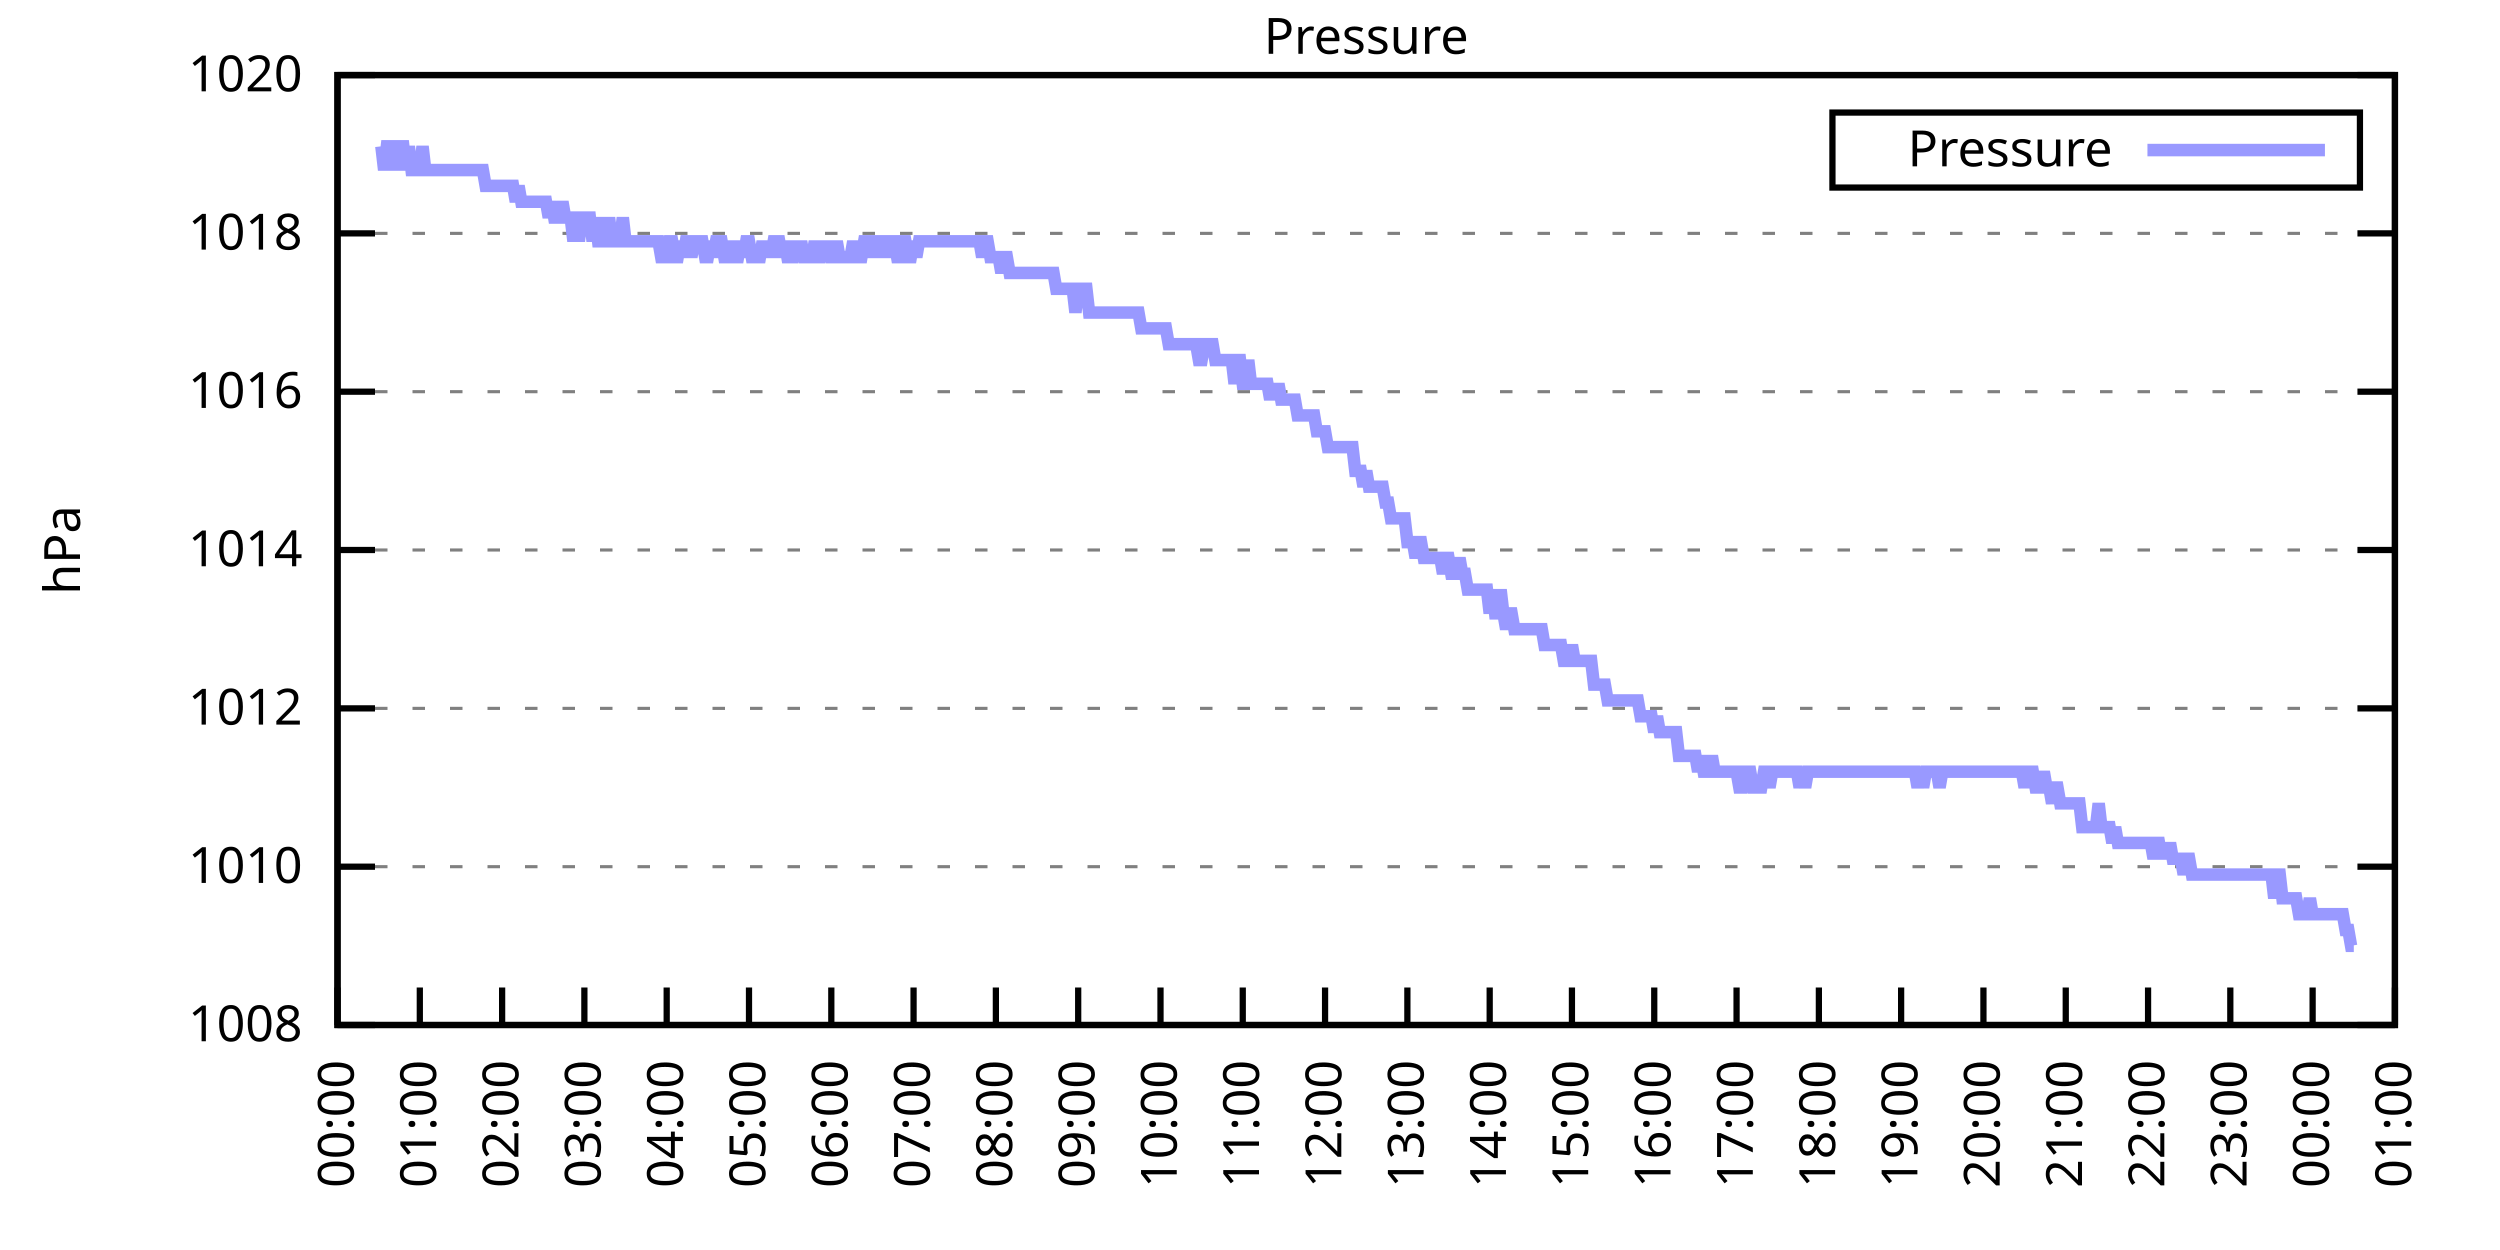
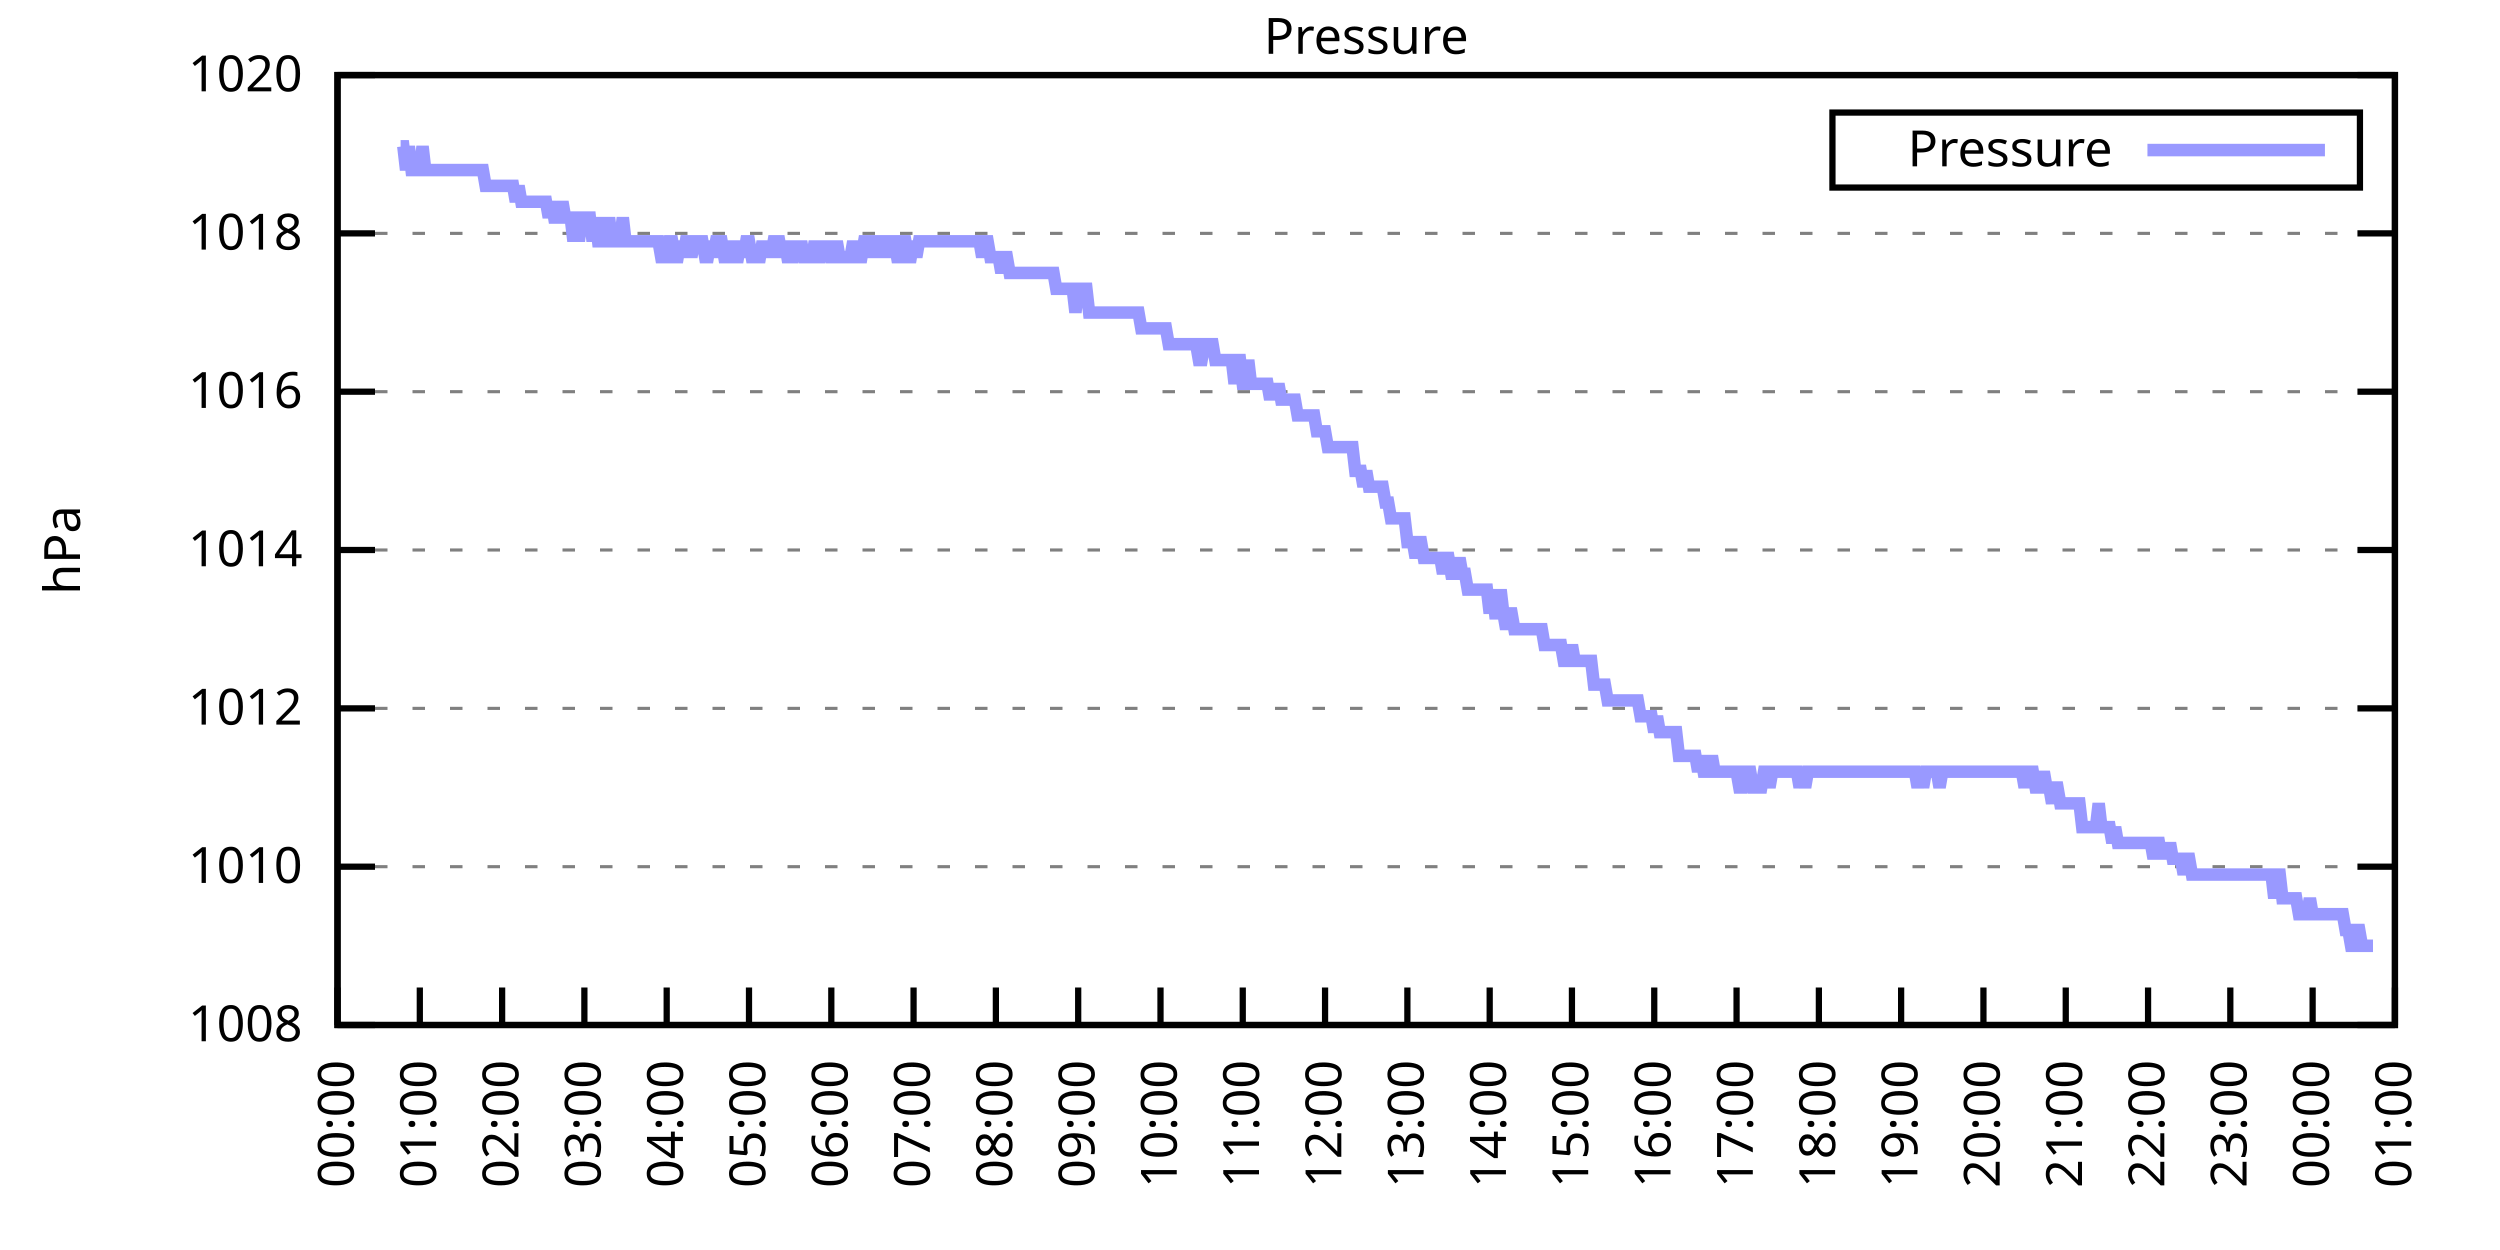
<svg xmlns="http://www.w3.org/2000/svg" xmlns:xlink="http://www.w3.org/1999/xlink" width="400" height="200" viewBox="0 0 400 200">
  <g id="gnuplot_canvas">
    <rect x="0" y="0" width="400" height="200" fill="none" />
    <defs>
      <circle id="gpDot" r="0.5" stroke-width="0.5" stroke="currentColor" />
      <path id="gpPt0" stroke-width="0.333" stroke="currentColor" d="M-1,0 h2 M0,-1 v2" />
      <path id="gpPt1" stroke-width="0.333" stroke="currentColor" d="M-1,-1 L1,1 M1,-1 L-1,1" />
      <path id="gpPt2" stroke-width="0.333" stroke="currentColor" d="M-1,0 L1,0 M0,-1 L0,1 M-1,-1 L1,1 M-1,1 L1,-1" />
      <rect id="gpPt3" stroke-width="0.333" stroke="currentColor" x="-1" y="-1" width="2" height="2" />
      <rect id="gpPt4" stroke-width="0.333" stroke="currentColor" fill="currentColor" x="-1" y="-1" width="2" height="2" />
      <circle id="gpPt5" stroke-width="0.333" stroke="currentColor" cx="0" cy="0" r="1" />
      <use xlink:href="#gpPt5" id="gpPt6" fill="currentColor" stroke="none" />
      <path id="gpPt7" stroke-width="0.333" stroke="currentColor" d="M0,-1.33 L-1.33,0.67 L1.33,0.67 z" />
      <use xlink:href="#gpPt7" id="gpPt8" fill="currentColor" stroke="none" />
      <use xlink:href="#gpPt7" id="gpPt9" stroke="currentColor" transform="rotate(180)" />
      <use xlink:href="#gpPt9" id="gpPt10" fill="currentColor" stroke="none" />
      <use xlink:href="#gpPt3" id="gpPt11" stroke="currentColor" transform="rotate(45)" />
      <use xlink:href="#gpPt11" id="gpPt12" fill="currentColor" stroke="none" />
      <path id="gpPt13" stroke-width="0.333" stroke="currentColor" d="M0,1.330 L1.265,0.411 L0.782,-1.067 L-0.782,-1.076 L-1.265,0.411 z" />
      <use xlink:href="#gpPt13" id="gpPt14" fill="currentColor" stroke="none" />
      <filter id="textbox" filterUnits="objectBoundingBox" x="0" y="0" height="1" width="1">
        <feFlood flood-color="white" flood-opacity="1" result="bgnd" />
        <feComposite in="SourceGraphic" in2="bgnd" operator="atop" />
      </filter>
      <filter id="greybox" filterUnits="objectBoundingBox" x="0" y="0" height="1" width="1">
        <feFlood flood-color="lightgrey" flood-opacity="1" result="grey" />
        <feComposite in="SourceGraphic" in2="grey" operator="atop" />
      </filter>
    </defs>
    <g fill="none" color="white" stroke="currentColor" stroke-width="1.00" stroke-linecap="butt" stroke-linejoin="miter">
</g>
    <g fill="none" color="black" stroke="currentColor" stroke-width="1.00" stroke-linecap="butt" stroke-linejoin="miter">
      <g stroke="none" shape-rendering="crispEdges">
        <polygon fill="rgb(255, 255, 255)" points="54.00,164.00 383.18,164.00 383.18,12.02 54.00,12.02 " />
      </g>
    </g>
    <g fill="none" color="black" stroke="currentColor" stroke-width="1.00" stroke-linecap="butt" stroke-linejoin="miter">
</g>
    <g fill="none" color="black" stroke="black" stroke-width="0.50" stroke-linecap="butt" stroke-linejoin="miter">
</g>
    <g fill="none" color="gray" stroke="currentColor" stroke-width="0.50" stroke-linecap="butt" stroke-linejoin="miter">
      <path stroke="gray" stroke-dasharray="2,4" class="gridline" d="M54.00,164.00 L383.19,164.00  " />
    </g>
    <g fill="none" color="gray" stroke="gray" stroke-width="1.00" stroke-linecap="butt" stroke-linejoin="miter">
</g>
    <g fill="none" color="black" stroke="currentColor" stroke-width="1.00" stroke-linecap="butt" stroke-linejoin="miter">
      <path stroke="black" d="M54.00,164.00 L60.00,164.00 M383.19,164.00 L377.19,164.00  " />
      <g transform="translate(48.40,166.60)" stroke="none" fill="black" font-family="Sans" font-size="8.00" text-anchor="end">
        <text>
          <tspan font-family="Sans"> 1008</tspan>
        </text>
      </g>
    </g>
    <g fill="none" color="black" stroke="currentColor" stroke-width="1.00" stroke-linecap="butt" stroke-linejoin="miter">
</g>
    <g fill="none" color="black" stroke="black" stroke-width="0.50" stroke-linecap="butt" stroke-linejoin="miter">
</g>
    <g fill="none" color="gray" stroke="currentColor" stroke-width="0.50" stroke-linecap="butt" stroke-linejoin="miter">
      <path stroke="gray" stroke-dasharray="2,4" class="gridline" d="M54.00,138.67 L383.19,138.67  " />
    </g>
    <g fill="none" color="gray" stroke="gray" stroke-width="1.00" stroke-linecap="butt" stroke-linejoin="miter">
</g>
    <g fill="none" color="black" stroke="currentColor" stroke-width="1.00" stroke-linecap="butt" stroke-linejoin="miter">
      <path stroke="black" d="M54.00,138.67 L60.00,138.67 M383.19,138.67 L377.19,138.67  " />
      <g transform="translate(48.40,141.27)" stroke="none" fill="black" font-family="Sans" font-size="8.00" text-anchor="end">
        <text>
          <tspan font-family="Sans"> 1010</tspan>
        </text>
      </g>
    </g>
    <g fill="none" color="black" stroke="currentColor" stroke-width="1.00" stroke-linecap="butt" stroke-linejoin="miter">
</g>
    <g fill="none" color="black" stroke="black" stroke-width="0.50" stroke-linecap="butt" stroke-linejoin="miter">
</g>
    <g fill="none" color="gray" stroke="currentColor" stroke-width="0.50" stroke-linecap="butt" stroke-linejoin="miter">
      <path stroke="gray" stroke-dasharray="2,4" class="gridline" d="M54.00,113.34 L383.19,113.34  " />
    </g>
    <g fill="none" color="gray" stroke="gray" stroke-width="1.00" stroke-linecap="butt" stroke-linejoin="miter">
</g>
    <g fill="none" color="black" stroke="currentColor" stroke-width="1.00" stroke-linecap="butt" stroke-linejoin="miter">
      <path stroke="black" d="M54.00,113.34 L60.00,113.34 M383.19,113.34 L377.19,113.34  " />
      <g transform="translate(48.40,115.94)" stroke="none" fill="black" font-family="Sans" font-size="8.00" text-anchor="end">
        <text>
          <tspan font-family="Sans"> 1012</tspan>
        </text>
      </g>
    </g>
    <g fill="none" color="black" stroke="currentColor" stroke-width="1.00" stroke-linecap="butt" stroke-linejoin="miter">
</g>
    <g fill="none" color="black" stroke="black" stroke-width="0.50" stroke-linecap="butt" stroke-linejoin="miter">
</g>
    <g fill="none" color="gray" stroke="currentColor" stroke-width="0.50" stroke-linecap="butt" stroke-linejoin="miter">
      <path stroke="gray" stroke-dasharray="2,4" class="gridline" d="M54.00,88.00 L383.19,88.00  " />
    </g>
    <g fill="none" color="gray" stroke="gray" stroke-width="1.00" stroke-linecap="butt" stroke-linejoin="miter">
</g>
    <g fill="none" color="black" stroke="currentColor" stroke-width="1.00" stroke-linecap="butt" stroke-linejoin="miter">
      <path stroke="black" d="M54.00,88.00 L60.00,88.00 M383.19,88.00 L377.19,88.00  " />
      <g transform="translate(48.40,90.60)" stroke="none" fill="black" font-family="Sans" font-size="8.00" text-anchor="end">
        <text>
          <tspan font-family="Sans"> 1014</tspan>
        </text>
      </g>
    </g>
    <g fill="none" color="black" stroke="currentColor" stroke-width="1.00" stroke-linecap="butt" stroke-linejoin="miter">
</g>
    <g fill="none" color="black" stroke="black" stroke-width="0.50" stroke-linecap="butt" stroke-linejoin="miter">
</g>
    <g fill="none" color="gray" stroke="currentColor" stroke-width="0.50" stroke-linecap="butt" stroke-linejoin="miter">
      <path stroke="gray" stroke-dasharray="2,4" class="gridline" d="M54.00,62.67 L383.19,62.67  " />
    </g>
    <g fill="none" color="gray" stroke="gray" stroke-width="1.00" stroke-linecap="butt" stroke-linejoin="miter">
</g>
    <g fill="none" color="black" stroke="currentColor" stroke-width="1.00" stroke-linecap="butt" stroke-linejoin="miter">
      <path stroke="black" d="M54.00,62.67 L60.00,62.67 M383.19,62.67 L377.19,62.67  " />
      <g transform="translate(48.40,65.27)" stroke="none" fill="black" font-family="Sans" font-size="8.00" text-anchor="end">
        <text>
          <tspan font-family="Sans"> 1016</tspan>
        </text>
      </g>
    </g>
    <g fill="none" color="black" stroke="currentColor" stroke-width="1.00" stroke-linecap="butt" stroke-linejoin="miter">
</g>
    <g fill="none" color="black" stroke="black" stroke-width="0.50" stroke-linecap="butt" stroke-linejoin="miter">
</g>
    <g fill="none" color="gray" stroke="currentColor" stroke-width="0.50" stroke-linecap="butt" stroke-linejoin="miter">
      <path stroke="gray" stroke-dasharray="2,4" class="gridline" d="M54.00,37.34 L383.19,37.34  " />
    </g>
    <g fill="none" color="gray" stroke="gray" stroke-width="1.00" stroke-linecap="butt" stroke-linejoin="miter">
</g>
    <g fill="none" color="black" stroke="currentColor" stroke-width="1.00" stroke-linecap="butt" stroke-linejoin="miter">
      <path stroke="black" d="M54.00,37.34 L60.00,37.34 M383.19,37.34 L377.19,37.34  " />
      <g transform="translate(48.40,39.94)" stroke="none" fill="black" font-family="Sans" font-size="8.00" text-anchor="end">
        <text>
          <tspan font-family="Sans"> 1018</tspan>
        </text>
      </g>
    </g>
    <g fill="none" color="black" stroke="currentColor" stroke-width="1.00" stroke-linecap="butt" stroke-linejoin="miter">
</g>
    <g fill="none" color="black" stroke="black" stroke-width="0.50" stroke-linecap="butt" stroke-linejoin="miter">
</g>
    <g fill="none" color="gray" stroke="currentColor" stroke-width="0.50" stroke-linecap="butt" stroke-linejoin="miter">
      <path stroke="gray" stroke-dasharray="2,4" class="gridline" d="M54.00,12.01 L383.19,12.01  " />
    </g>
    <g fill="none" color="gray" stroke="gray" stroke-width="1.00" stroke-linecap="butt" stroke-linejoin="miter">
</g>
    <g fill="none" color="black" stroke="currentColor" stroke-width="1.00" stroke-linecap="butt" stroke-linejoin="miter">
      <path stroke="black" d="M54.00,12.01 L60.00,12.01 M383.19,12.01 L377.19,12.01  " />
      <g transform="translate(48.40,14.61)" stroke="none" fill="black" font-family="Sans" font-size="8.00" text-anchor="end">
        <text>
          <tspan font-family="Sans"> 1020</tspan>
        </text>
      </g>
    </g>
    <g fill="none" color="black" stroke="currentColor" stroke-width="1.00" stroke-linecap="butt" stroke-linejoin="miter">
      <path stroke="black" d="M54.00,164.00 L54.00,158.00  " />
      <g transform="translate(56.60,169.60) rotate(270.00)" stroke="none" fill="black" font-family="Sans" font-size="8.00" text-anchor="end">
        <text>
          <tspan font-family="Sans">00:00</tspan>
        </text>
      </g>
    </g>
    <g fill="none" color="black" stroke="currentColor" stroke-width="1.00" stroke-linecap="butt" stroke-linejoin="miter">
      <path stroke="black" d="M67.17,164.00 L67.17,158.00  " />
      <g transform="translate(69.77,169.60) rotate(270.00)" stroke="none" fill="black" font-family="Sans" font-size="8.00" text-anchor="end">
        <text>
          <tspan font-family="Sans">01:00</tspan>
        </text>
      </g>
    </g>
    <g fill="none" color="black" stroke="currentColor" stroke-width="1.00" stroke-linecap="butt" stroke-linejoin="miter">
      <path stroke="black" d="M80.34,164.00 L80.34,158.00  " />
      <g transform="translate(82.94,169.60) rotate(270.00)" stroke="none" fill="black" font-family="Sans" font-size="8.00" text-anchor="end">
        <text>
          <tspan font-family="Sans">02:00</tspan>
        </text>
      </g>
    </g>
    <g fill="none" color="black" stroke="currentColor" stroke-width="1.00" stroke-linecap="butt" stroke-linejoin="miter">
      <path stroke="black" d="M93.50,164.00 L93.50,158.00  " />
      <g transform="translate(96.10,169.60) rotate(270.00)" stroke="none" fill="black" font-family="Sans" font-size="8.00" text-anchor="end">
        <text>
          <tspan font-family="Sans">03:00</tspan>
        </text>
      </g>
    </g>
    <g fill="none" color="black" stroke="currentColor" stroke-width="1.00" stroke-linecap="butt" stroke-linejoin="miter">
      <path stroke="black" d="M106.67,164.00 L106.67,158.00  " />
      <g transform="translate(109.27,169.60) rotate(270.00)" stroke="none" fill="black" font-family="Sans" font-size="8.00" text-anchor="end">
        <text>
          <tspan font-family="Sans">04:00</tspan>
        </text>
      </g>
    </g>
    <g fill="none" color="black" stroke="currentColor" stroke-width="1.00" stroke-linecap="butt" stroke-linejoin="miter">
      <path stroke="black" d="M119.84,164.00 L119.84,158.00  " />
      <g transform="translate(122.44,169.60) rotate(270.00)" stroke="none" fill="black" font-family="Sans" font-size="8.00" text-anchor="end">
        <text>
          <tspan font-family="Sans">05:00</tspan>
        </text>
      </g>
    </g>
    <g fill="none" color="black" stroke="currentColor" stroke-width="1.00" stroke-linecap="butt" stroke-linejoin="miter">
      <path stroke="black" d="M133.01,164.00 L133.01,158.00  " />
      <g transform="translate(135.61,169.60) rotate(270.00)" stroke="none" fill="black" font-family="Sans" font-size="8.00" text-anchor="end">
        <text>
          <tspan font-family="Sans">06:00</tspan>
        </text>
      </g>
    </g>
    <g fill="none" color="black" stroke="currentColor" stroke-width="1.00" stroke-linecap="butt" stroke-linejoin="miter">
      <path stroke="black" d="M146.17,164.00 L146.17,158.00  " />
      <g transform="translate(148.77,169.60) rotate(270.00)" stroke="none" fill="black" font-family="Sans" font-size="8.00" text-anchor="end">
        <text>
          <tspan font-family="Sans">07:00</tspan>
        </text>
      </g>
    </g>
    <g fill="none" color="black" stroke="currentColor" stroke-width="1.00" stroke-linecap="butt" stroke-linejoin="miter">
      <path stroke="black" d="M159.34,164.00 L159.34,158.00  " />
      <g transform="translate(161.94,169.60) rotate(270.00)" stroke="none" fill="black" font-family="Sans" font-size="8.00" text-anchor="end">
        <text>
          <tspan font-family="Sans">08:00</tspan>
        </text>
      </g>
    </g>
    <g fill="none" color="black" stroke="currentColor" stroke-width="1.00" stroke-linecap="butt" stroke-linejoin="miter">
      <path stroke="black" d="M172.51,164.00 L172.51,158.00  " />
      <g transform="translate(175.11,169.60) rotate(270.00)" stroke="none" fill="black" font-family="Sans" font-size="8.00" text-anchor="end">
        <text>
          <tspan font-family="Sans">09:00</tspan>
        </text>
      </g>
    </g>
    <g fill="none" color="black" stroke="currentColor" stroke-width="1.00" stroke-linecap="butt" stroke-linejoin="miter">
      <path stroke="black" d="M185.68,164.00 L185.68,158.00  " />
      <g transform="translate(188.28,169.60) rotate(270.00)" stroke="none" fill="black" font-family="Sans" font-size="8.00" text-anchor="end">
        <text>
          <tspan font-family="Sans">10:00</tspan>
        </text>
      </g>
    </g>
    <g fill="none" color="black" stroke="currentColor" stroke-width="1.00" stroke-linecap="butt" stroke-linejoin="miter">
      <path stroke="black" d="M198.84,164.00 L198.84,158.00  " />
      <g transform="translate(201.44,169.60) rotate(270.00)" stroke="none" fill="black" font-family="Sans" font-size="8.00" text-anchor="end">
        <text>
          <tspan font-family="Sans">11:00</tspan>
        </text>
      </g>
    </g>
    <g fill="none" color="black" stroke="currentColor" stroke-width="1.00" stroke-linecap="butt" stroke-linejoin="miter">
      <path stroke="black" d="M212.01,164.00 L212.01,158.00  " />
      <g transform="translate(214.61,169.60) rotate(270.00)" stroke="none" fill="black" font-family="Sans" font-size="8.00" text-anchor="end">
        <text>
          <tspan font-family="Sans">12:00</tspan>
        </text>
      </g>
    </g>
    <g fill="none" color="black" stroke="currentColor" stroke-width="1.00" stroke-linecap="butt" stroke-linejoin="miter">
      <path stroke="black" d="M225.18,164.00 L225.18,158.00  " />
      <g transform="translate(227.78,169.60) rotate(270.00)" stroke="none" fill="black" font-family="Sans" font-size="8.00" text-anchor="end">
        <text>
          <tspan font-family="Sans">13:00</tspan>
        </text>
      </g>
    </g>
    <g fill="none" color="black" stroke="currentColor" stroke-width="1.00" stroke-linecap="butt" stroke-linejoin="miter">
      <path stroke="black" d="M238.35,164.00 L238.35,158.00  " />
      <g transform="translate(240.95,169.60) rotate(270.00)" stroke="none" fill="black" font-family="Sans" font-size="8.00" text-anchor="end">
        <text>
          <tspan font-family="Sans">14:00</tspan>
        </text>
      </g>
    </g>
    <g fill="none" color="black" stroke="currentColor" stroke-width="1.00" stroke-linecap="butt" stroke-linejoin="miter">
      <path stroke="black" d="M251.51,164.00 L251.51,158.00  " />
      <g transform="translate(254.11,169.60) rotate(270.00)" stroke="none" fill="black" font-family="Sans" font-size="8.00" text-anchor="end">
        <text>
          <tspan font-family="Sans">15:00</tspan>
        </text>
      </g>
    </g>
    <g fill="none" color="black" stroke="currentColor" stroke-width="1.00" stroke-linecap="butt" stroke-linejoin="miter">
      <path stroke="black" d="M264.68,164.00 L264.68,158.00  " />
      <g transform="translate(267.28,169.60) rotate(270.00)" stroke="none" fill="black" font-family="Sans" font-size="8.00" text-anchor="end">
        <text>
          <tspan font-family="Sans">16:00</tspan>
        </text>
      </g>
    </g>
    <g fill="none" color="black" stroke="currentColor" stroke-width="1.00" stroke-linecap="butt" stroke-linejoin="miter">
      <path stroke="black" d="M277.85,164.00 L277.85,158.00  " />
      <g transform="translate(280.45,169.60) rotate(270.00)" stroke="none" fill="black" font-family="Sans" font-size="8.00" text-anchor="end">
        <text>
          <tspan font-family="Sans">17:00</tspan>
        </text>
      </g>
    </g>
    <g fill="none" color="black" stroke="currentColor" stroke-width="1.00" stroke-linecap="butt" stroke-linejoin="miter">
      <path stroke="black" d="M291.02,164.00 L291.02,158.00  " />
      <g transform="translate(293.62,169.60) rotate(270.00)" stroke="none" fill="black" font-family="Sans" font-size="8.00" text-anchor="end">
        <text>
          <tspan font-family="Sans">18:00</tspan>
        </text>
      </g>
    </g>
    <g fill="none" color="black" stroke="currentColor" stroke-width="1.00" stroke-linecap="butt" stroke-linejoin="miter">
      <path stroke="black" d="M304.18,164.00 L304.18,158.00  " />
      <g transform="translate(306.78,169.60) rotate(270.00)" stroke="none" fill="black" font-family="Sans" font-size="8.00" text-anchor="end">
        <text>
          <tspan font-family="Sans">19:00</tspan>
        </text>
      </g>
    </g>
    <g fill="none" color="black" stroke="currentColor" stroke-width="1.00" stroke-linecap="butt" stroke-linejoin="miter">
      <path stroke="black" d="M317.35,164.00 L317.35,158.00  " />
      <g transform="translate(319.95,169.60) rotate(270.00)" stroke="none" fill="black" font-family="Sans" font-size="8.00" text-anchor="end">
        <text>
          <tspan font-family="Sans">20:00</tspan>
        </text>
      </g>
    </g>
    <g fill="none" color="black" stroke="currentColor" stroke-width="1.00" stroke-linecap="butt" stroke-linejoin="miter">
      <path stroke="black" d="M330.52,164.00 L330.52,158.00  " />
      <g transform="translate(333.12,169.60) rotate(270.00)" stroke="none" fill="black" font-family="Sans" font-size="8.00" text-anchor="end">
        <text>
          <tspan font-family="Sans">21:00</tspan>
        </text>
      </g>
    </g>
    <g fill="none" color="black" stroke="currentColor" stroke-width="1.00" stroke-linecap="butt" stroke-linejoin="miter">
      <path stroke="black" d="M343.69,164.00 L343.69,158.00  " />
      <g transform="translate(346.29,169.60) rotate(270.00)" stroke="none" fill="black" font-family="Sans" font-size="8.00" text-anchor="end">
        <text>
          <tspan font-family="Sans">22:00</tspan>
        </text>
      </g>
    </g>
    <g fill="none" color="black" stroke="currentColor" stroke-width="1.00" stroke-linecap="butt" stroke-linejoin="miter">
      <path stroke="black" d="M356.85,164.00 L356.85,158.00  " />
      <g transform="translate(359.45,169.60) rotate(270.00)" stroke="none" fill="black" font-family="Sans" font-size="8.00" text-anchor="end">
        <text>
          <tspan font-family="Sans">23:00</tspan>
        </text>
      </g>
    </g>
    <g fill="none" color="black" stroke="currentColor" stroke-width="1.00" stroke-linecap="butt" stroke-linejoin="miter">
      <path stroke="black" d="M370.02,164.00 L370.02,158.00  " />
      <g transform="translate(372.62,169.60) rotate(270.00)" stroke="none" fill="black" font-family="Sans" font-size="8.00" text-anchor="end">
        <text>
          <tspan font-family="Sans">00:00</tspan>
        </text>
      </g>
    </g>
    <g fill="none" color="black" stroke="currentColor" stroke-width="1.00" stroke-linecap="butt" stroke-linejoin="miter">
      <path stroke="black" d="M383.19,164.00 L383.19,158.00  " />
      <g transform="translate(385.79,169.60) rotate(270.00)" stroke="none" fill="black" font-family="Sans" font-size="8.00" text-anchor="end">
        <text>
          <tspan font-family="Sans">01:00</tspan>
        </text>
      </g>
    </g>
    <g fill="none" color="black" stroke="currentColor" stroke-width="1.00" stroke-linecap="butt" stroke-linejoin="miter">
</g>
    <g fill="none" color="black" stroke="currentColor" stroke-width="1.00" stroke-linecap="butt" stroke-linejoin="miter">
      <path stroke="black" d="M54.00,12.01 L54.00,164.00 L383.19,164.00 L383.19,12.01 L54.00,12.01 Z  " />
    </g>
    <g fill="none" color="black" stroke="currentColor" stroke-width="1.00" stroke-linecap="butt" stroke-linejoin="miter">
</g>
    <g fill="none" color="black" stroke="currentColor" stroke-width="1.00" stroke-linecap="butt" stroke-linejoin="miter">
      <path stroke="black" d="M293.19,30.01 L293.19,18.01 L377.59,18.01 L377.59,30.01 L293.19,30.01 Z  " />
    </g>
    <g id="Pressure_plot_1">
      <g fill="none" color="white" stroke="black" stroke-width="2.00" stroke-linecap="butt" stroke-linejoin="miter">
</g>
      <g fill="none" color="black" stroke="currentColor" stroke-width="2.00" stroke-linecap="butt" stroke-linejoin="miter">
        <g transform="translate(337.99,26.61)" stroke="none" fill="black" font-family="Sans" font-size="8.00" text-anchor="end">
          <text>
            <tspan font-family="Sans">Pressure</tspan>
          </text>
        </g>
      </g>
      <g fill="none" color="black" stroke="currentColor" stroke-width="2.00" stroke-linecap="butt" stroke-linejoin="miter">
-         <path stroke="rgb(153, 153, 255)" d="M343.59,24.01 L371.99,24.01 M61.02,23.41 L61.46,27.21 L61.90,23.41 L62.34,23.41 L62.78,23.41 L63.22,27.21   L63.66,23.41 L64.10,23.41 L64.53,23.41 L64.97,27.21 L65.41,23.41 L65.85,27.21 L66.29,27.21 L66.73,27.21   L67.17,27.21 L67.61,23.41 L68.05,27.21 L68.48,27.21 L68.92,27.21 L69.36,27.21 L69.80,27.21 L70.24,27.21   L70.68,27.21 L71.12,27.21 L71.56,27.21 L72.00,27.21 L72.43,27.21 L72.87,27.21 L73.31,27.21 L73.75,27.21   L74.19,27.21 L74.63,27.21 L75.07,27.21 L75.51,27.21 L75.95,27.21 L76.38,27.21 L76.82,27.21 L77.26,27.21   L77.70,29.74 L78.14,29.74 L78.58,29.74 L79.02,29.74 L79.46,29.74 L79.90,29.74 L80.34,29.74 L80.77,29.74   L81.21,29.74 L81.65,29.74 L82.09,29.74 L82.53,32.28 L82.97,29.74 L83.41,32.28 L83.85,32.28 L84.29,32.28   L84.72,32.28 L85.16,32.28 L85.60,32.28 L86.04,32.28 L86.48,32.28 L86.92,32.28 L87.36,32.28 L87.80,34.81   L88.24,32.28 L88.67,34.81 L89.11,34.81 L89.55,34.81 L89.99,32.28 L90.43,34.81 L90.87,34.81 L91.31,34.81   L91.75,38.61 L92.19,34.81 L92.62,38.61 L93.06,34.81 L93.50,34.81 L93.94,34.81 L94.38,34.81 L94.82,38.61   L95.26,34.81 L95.70,38.61 L96.14,38.61 L96.58,34.81 L97.01,38.61 L97.45,34.81 L97.89,38.61 L98.33,38.61   L98.77,38.61 L99.21,38.61 L99.65,34.81 L100.09,38.61 L100.53,38.61 L100.96,38.61 L101.40,38.61 L101.84,38.61   L102.28,38.61 L102.72,38.61 L103.16,38.61 L103.60,38.61 L104.04,38.61 L104.48,38.61 L104.91,38.61 L105.35,38.61   L105.79,41.14 L106.23,41.14 L106.67,41.14 L107.11,38.61 L107.55,38.61 L107.99,41.14 L108.43,41.14 L108.87,38.61   L109.30,41.14 L109.74,38.61 L110.18,38.61 L110.62,41.14 L111.06,38.61 L111.50,38.61 L111.94,38.61 L112.38,38.61   L112.82,41.14 L113.25,41.14 L113.69,38.61 L114.13,41.14 L114.57,38.61 L115.01,38.61 L115.45,38.61 L115.89,41.14   L116.33,41.14 L116.77,41.14 L117.20,38.61 L117.64,41.14 L118.08,41.14 L118.52,38.61 L118.96,41.14 L119.40,38.61   L119.84,38.61 L120.28,41.14 L120.72,41.14 L121.15,41.14 L121.59,41.14 L122.03,38.61 L122.47,41.14 L122.91,38.61   L123.35,41.14 L123.79,38.61 L124.23,38.61 L124.67,38.61 L125.11,41.14 L125.54,38.61 L125.98,41.14 L126.42,41.14   L126.86,41.14 L127.30,38.61 L127.74,41.14 L128.18,38.61 L128.62,41.14 L129.06,41.14 L129.49,41.14 L129.93,41.14   L130.37,38.61 L130.81,41.14 L131.25,41.14 L131.69,38.61 L132.13,41.14 L132.57,38.61 L133.01,41.14 L133.44,41.14   L133.88,38.61 L134.32,41.14 L134.76,41.14 L135.20,41.14 L135.64,41.14 L136.08,41.14 L136.52,38.61 L136.96,41.14   L137.39,41.14 L137.83,41.14 L138.27,38.61 L138.71,38.61 L139.15,41.14 L139.59,38.61 L140.03,38.61 L140.47,38.61   L140.91,41.14 L141.35,38.61 L141.78,38.61 L142.22,41.14 L142.66,38.61 L143.10,38.61 L143.54,41.14 L143.98,41.14   L144.42,38.61 L144.86,38.61 L145.30,41.14 L145.73,41.14 L146.17,38.61 L146.61,41.14 L147.05,38.61 L147.49,38.61   L147.93,38.61 L148.37,38.61 L148.81,38.61 L149.25,38.61 L149.68,38.61 L150.12,38.61 L150.56,38.61 L151.00,38.61   L151.44,38.61 L151.88,38.61 L152.32,38.61 L152.76,38.61 L153.20,38.61 L153.63,38.61 L154.07,38.61 L154.51,38.61   L154.95,38.61 L155.39,38.61 L155.83,38.61 L156.27,38.61 L156.71,38.61 L157.15,41.14 L157.59,38.61 L158.02,38.61   L158.46,41.14 L158.90,41.14 L159.34,41.14 L159.78,41.14 L160.22,43.67 L160.66,41.14 L161.10,41.14 L161.54,43.67   L161.97,43.67 L162.41,43.67 L162.85,43.67 L163.29,43.67 L163.73,43.67 L164.17,43.67 L164.61,43.67 L165.05,43.67   L165.49,43.67 L165.92,43.67 L166.36,43.67 L166.80,43.67 L167.24,43.67 L167.68,43.67 L168.12,43.67 L168.56,43.67   L169.00,46.21 L169.44,46.21 L169.87,46.21 L170.31,46.21 L170.75,46.21 L171.19,46.21 L171.63,46.21 L172.07,50.01   L172.51,46.21 L172.95,46.21 L173.39,46.21 L173.83,46.21 L174.26,50.01 L174.70,50.01 L175.14,50.01 L175.58,50.01   L176.02,50.01 L176.46,50.01 L176.90,50.01 L177.34,50.01 L177.78,50.01 L178.21,50.01 L178.65,50.01 L179.09,50.01   L179.53,50.01 L179.97,50.01 L180.41,50.01 L180.85,50.01 L181.29,50.01 L181.73,50.01 L182.16,50.01 L182.60,52.54   L183.04,52.54 L183.48,52.54 L183.92,52.54 L184.36,52.54 L184.80,52.54 L185.24,52.54 L185.68,52.54 L186.11,52.54   L186.55,52.54 L186.99,55.07 L187.43,55.07 L187.87,55.07 L188.31,55.07 L188.75,55.07 L189.19,55.07 L189.63,55.07   L190.07,55.07 L190.50,55.07 L190.94,55.07 L191.38,55.07 L191.82,57.61 L192.26,57.61 L192.70,55.07 L193.14,55.07   L193.58,55.07 L194.02,55.07 L194.45,57.61 L194.89,57.61 L195.33,57.61 L195.77,57.61 L196.21,57.61 L196.65,57.61   L197.09,57.61 L197.53,61.41 L197.97,57.61 L198.40,57.61 L198.84,61.41 L199.28,61.41 L199.72,57.61 L200.16,61.41   L200.60,61.41 L201.04,61.41 L201.48,61.41 L201.92,61.41 L202.35,61.41 L202.79,61.41 L203.23,63.94 L203.67,61.41   L204.11,63.94 L204.55,61.41 L204.99,63.94 L205.43,63.94 L205.87,63.94 L206.31,63.94 L206.74,63.94 L207.18,63.94   L207.62,66.47 L208.06,66.47 L208.50,66.47 L208.94,66.47 L209.38,66.47 L209.82,66.47 L210.26,66.47 L210.69,69.01   L211.13,69.01 L211.57,69.01 L212.01,69.01 L212.45,71.54 L212.89,71.54 L213.33,71.54 L213.77,71.54 L214.21,71.54   L214.64,71.54 L215.08,71.54 L215.52,71.54 L215.96,71.54 L216.40,71.54 L216.84,75.34 L217.28,75.34 L217.72,75.34   L218.16,77.87 L218.60,75.34 L219.03,77.87 L219.47,77.87 L219.91,77.87 L220.35,77.87 L220.79,77.87 L221.23,77.87   L221.67,80.41 L222.11,80.41 L222.55,82.94 L222.98,82.94 L223.42,82.94 L223.86,82.94 L224.30,82.94 L224.74,82.94   L225.18,86.74 L225.62,86.74 L226.06,86.74 L226.50,89.27 L226.93,86.74 L227.37,86.74 L227.81,89.27 L228.25,89.27   L228.69,89.27 L229.13,89.27 L229.57,89.27 L230.01,89.27 L230.45,89.27 L230.88,91.80 L231.32,89.27 L231.76,89.27   L232.20,91.80 L232.64,91.80 L233.08,91.80 L233.52,89.27 L233.96,91.80 L234.40,91.80 L234.84,94.34 L235.27,94.34   L235.71,94.34 L236.15,94.34 L236.59,94.34 L237.03,94.34 L237.47,94.34 L237.91,94.34 L238.35,98.14 L238.79,94.34   L239.22,98.14 L239.66,98.14 L240.10,94.34 L240.54,98.14 L240.98,100.67 L241.42,98.14 L241.86,98.14 L242.30,100.67   L242.74,100.67 L243.17,100.67 L243.61,100.67 L244.05,100.67 L244.49,100.67 L244.93,100.67 L245.37,100.67 L245.81,100.67   L246.25,100.67 L246.69,100.67 L247.12,103.20 L247.56,103.20 L248.00,103.20 L248.44,103.20 L248.88,103.20 L249.32,103.20   L249.76,103.20 L250.20,105.74 L250.64,105.74 L251.08,105.74 L251.51,103.20 L251.95,105.74 L252.39,105.74 L252.83,105.74   L253.27,105.74 L253.71,105.74 L254.15,105.74 L254.59,105.74 L255.03,109.54 L255.46,109.54 L255.90,109.54 L256.34,109.54   L256.78,109.54 L257.22,112.07 L257.66,112.07 L258.10,112.07 L258.54,112.07 L258.98,112.07 L259.41,112.07 L259.85,112.07   L260.29,112.07 L260.73,112.07 L261.17,112.07 L261.61,112.07 L262.05,112.07 L262.49,114.60 L262.93,114.60 L263.36,114.60   L263.80,114.60 L264.24,114.60 L264.68,117.14 L265.12,114.60 L265.56,117.14 L266.00,117.14 L266.44,117.14 L266.88,117.14   L267.32,117.14 L267.75,117.14 L268.19,117.14 L268.63,120.94 L269.07,120.94 L269.51,120.94 L269.95,120.94 L270.39,120.94   L270.83,120.94 L271.27,120.94 L271.70,123.47 L272.14,120.94 L272.58,123.47 L273.02,123.47 L273.46,123.47 L273.90,120.94   L274.34,123.47 L274.78,123.47 L275.22,123.47 L275.65,123.47 L276.09,123.47 L276.53,123.47 L276.97,123.47 L277.41,123.47   L277.85,123.47 L278.29,126.00 L278.73,126.00 L279.17,123.47 L279.60,123.47 L280.04,123.47 L280.48,126.00 L280.92,126.00   L281.36,126.00 L281.80,126.00 L282.24,123.47 L282.68,123.47 L283.12,126.00 L283.56,123.47 L283.99,123.47 L284.43,123.47   L284.87,123.47 L285.31,123.47 L285.75,123.47 L286.19,123.47 L286.63,123.47 L287.07,123.47 L287.51,123.47 L287.94,126.00   L288.38,123.47 L288.82,126.00 L289.26,123.47 L289.70,123.47 L290.14,123.47 L290.58,123.47 L291.02,123.47 L291.46,123.47   L291.89,123.47 L292.33,123.47 L292.77,123.47 L293.21,123.47 L293.65,123.47 L294.09,123.47 L294.53,123.47 L294.97,123.47   L295.41,123.47 L295.84,123.47 L296.28,123.47 L296.72,123.47 L297.16,123.47 L297.60,123.47 L298.04,123.47 L298.48,123.47   L298.92,123.47 L299.36,123.47 L299.80,123.47 L300.23,123.47 L300.67,123.47 L301.11,123.47 L301.55,123.47 L301.99,123.47   L302.21,123.47 L302.87,123.47 L303.31,123.47 L303.75,123.47 L304.18,123.47 L304.62,123.47 L305.06,123.47 L305.50,123.47   L305.94,123.47 L306.38,123.47 L306.82,126.00 L307.26,123.47 L307.70,126.00 L308.13,123.47 L308.57,123.47 L309.01,123.47   L309.45,123.47 L309.89,123.47 L310.33,126.00 L310.77,123.47 L311.21,123.47 L311.65,123.47 L312.08,123.47 L312.52,123.47   L312.96,123.47 L313.40,123.47 L313.84,123.47 L314.28,123.47 L314.72,123.47 L315.16,123.47 L315.60,123.47 L316.04,123.47   L316.47,123.47 L316.91,123.47 L317.35,123.47 L317.79,123.47 L318.23,123.47 L318.67,123.47 L319.11,123.47 L319.55,123.47   L319.99,123.47 L320.42,123.47 L320.86,123.47 L321.30,123.47 L321.74,123.47 L322.18,123.47 L322.62,123.47 L323.06,123.47   L323.50,123.47 L323.94,126.00 L324.37,123.47 L324.81,123.47 L325.25,123.47 L325.69,126.00 L326.13,126.00 L326.57,126.00   L327.01,123.47 L327.45,126.00 L327.89,126.00 L328.33,128.54 L328.76,126.00 L329.20,126.00 L329.64,128.54 L330.08,128.54   L330.52,128.54 L330.96,128.54 L331.40,128.54 L331.84,128.54 L332.28,128.54 L332.71,128.54 L333.15,132.34 L333.59,132.34   L334.03,132.34 L334.47,132.34 L334.91,132.34 L335.35,132.34 L335.79,128.54 L336.23,132.34 L336.66,132.34 L337.10,132.34   L337.54,132.34 L337.98,134.87 L338.42,132.34 L338.86,134.87 L339.30,134.87 L339.74,134.87 L340.18,134.87 L340.61,134.87   L341.05,134.87 L341.49,134.87 L341.93,134.87 L342.37,134.87 L342.81,134.87 L343.25,134.87 L343.69,134.87 L344.13,134.87   L344.57,137.40 L345.00,134.87 L345.44,134.87 L345.88,137.40 L346.32,134.87 L346.76,137.40 L347.20,134.87 L347.64,137.40   L348.08,137.40 L348.52,137.40 L348.95,137.40 L349.39,139.93 L349.83,137.40 L350.27,137.40 L350.71,139.93 L351.15,139.93   L351.59,139.93 L352.03,139.93 L352.47,139.93 L352.90,139.93 L353.34,139.93 L353.78,139.93 L354.22,139.93 L354.66,139.93   L355.10,139.93 L355.54,139.93 L355.98,139.93 L356.42,139.93 L356.85,139.93 L357.29,139.93 L357.73,139.93 L358.17,139.93   L358.61,139.93 L359.05,139.93 L359.49,139.93 L359.93,139.93 L360.37,139.93 L360.81,139.93 L361.24,139.93 L361.68,139.93   L362.12,139.93 L362.56,139.93 L363.00,139.93 L363.44,139.93 L363.88,143.73 L364.32,139.93 L364.76,139.93 L365.19,143.73   L365.63,143.73 L366.07,143.73 L366.51,143.73 L366.95,143.73 L367.39,143.73 L367.83,146.27 L368.27,146.27 L368.71,146.27   L369.14,146.27 L369.58,143.73 L370.02,146.27 L370.46,146.27 L370.90,146.27 L371.34,146.27 L371.78,146.27 L372.22,146.27   L372.66,146.27 L373.09,146.27 L373.53,146.27 L373.97,146.27 L374.41,146.27 L374.85,146.27 L375.29,148.80 L375.73,148.80   L376.17,151.33 L376.61,151.33  " />
+         <path stroke="rgb(153, 153, 255)" d="M343.59,24.01 L371.99,24.01 M64.10,23.41 L64.53,23.41 L64.97,27.21 L65.41,23.41 L65.85,27.21 L66.29,27.21   L66.73,27.21 L67.17,27.21 L67.61,23.41 L68.05,27.21 L68.48,27.21 L68.92,27.21 L69.36,27.21 L69.80,27.21   L70.24,27.21 L70.68,27.21 L71.12,27.21 L71.56,27.21 L72.00,27.21 L72.43,27.21 L72.87,27.21 L73.31,27.21   L73.75,27.21 L74.19,27.21 L74.63,27.21 L75.07,27.21 L75.51,27.21 L75.95,27.21 L76.38,27.21 L76.82,27.21   L77.26,27.21 L77.70,29.74 L78.14,29.74 L78.58,29.74 L79.02,29.74 L79.46,29.74 L79.90,29.74 L80.34,29.74   L80.77,29.74 L81.21,29.74 L81.65,29.74 L82.09,29.74 L82.53,32.28 L82.97,29.74 L83.41,32.28 L83.85,32.28   L84.29,32.28 L84.72,32.28 L85.16,32.28 L85.60,32.28 L86.04,32.28 L86.48,32.28 L86.92,32.28 L87.36,32.28   L87.80,34.81 L88.24,32.28 L88.67,34.81 L89.11,34.81 L89.55,34.81 L89.99,32.28 L90.43,34.81 L90.87,34.81   L91.31,34.81 L91.75,38.61 L92.19,34.81 L92.62,38.61 L93.06,34.81 L93.50,34.81 L93.94,34.81 L94.38,34.81   L94.82,38.61 L95.26,34.81 L95.70,38.61 L96.14,38.61 L96.58,34.81 L97.01,38.61 L97.45,34.81 L97.89,38.61   L98.33,38.61 L98.77,38.61 L99.21,38.61 L99.65,34.81 L100.09,38.61 L100.53,38.61 L100.96,38.61 L101.40,38.61   L101.84,38.61 L102.28,38.61 L102.72,38.61 L103.16,38.61 L103.60,38.61 L104.04,38.61 L104.48,38.61 L104.91,38.61   L105.35,38.61 L105.79,41.14 L106.23,41.14 L106.67,41.14 L107.11,38.61 L107.55,38.61 L107.99,41.14 L108.43,41.14   L108.87,38.61 L109.30,41.14 L109.74,38.61 L110.18,38.61 L110.62,41.14 L111.06,38.61 L111.50,38.61 L111.94,38.61   L112.38,38.61 L112.82,41.14 L113.25,41.14 L113.69,38.61 L114.13,41.14 L114.57,38.61 L115.01,38.61 L115.45,38.61   L115.89,41.14 L116.33,41.14 L116.77,41.14 L117.20,38.61 L117.64,41.14 L118.08,41.14 L118.52,38.61 L118.96,41.14   L119.40,38.61 L119.84,38.61 L120.28,41.14 L120.72,41.14 L121.15,41.14 L121.59,41.14 L122.03,38.61 L122.47,41.14   L122.91,38.61 L123.35,41.14 L123.79,38.61 L124.23,38.61 L124.67,38.61 L125.11,41.14 L125.54,38.61 L125.98,41.14   L126.42,41.14 L126.86,41.14 L127.30,38.61 L127.74,41.14 L128.18,38.61 L128.62,41.14 L129.06,41.14 L129.49,41.14   L129.93,41.14 L130.37,38.61 L130.81,41.14 L131.25,41.14 L131.69,38.61 L132.13,41.14 L132.57,38.61 L133.01,41.14   L133.44,41.14 L133.88,38.61 L134.32,41.14 L134.76,41.14 L135.20,41.14 L135.64,41.14 L136.08,41.14 L136.52,38.61   L136.96,41.14 L137.39,41.14 L137.83,41.14 L138.27,38.61 L138.71,38.61 L139.15,41.14 L139.59,38.61 L140.03,38.61   L140.47,38.61 L140.91,41.14 L141.35,38.61 L141.78,38.61 L142.22,41.14 L142.66,38.61 L143.10,38.61 L143.54,41.14   L143.98,41.14 L144.42,38.61 L144.86,38.61 L145.30,41.14 L145.73,41.14 L146.17,38.61 L146.61,41.14 L147.05,38.61   L147.49,38.61 L147.93,38.61 L148.37,38.61 L148.81,38.61 L149.25,38.61 L149.68,38.61 L150.12,38.61 L150.56,38.61   L151.00,38.61 L151.44,38.61 L151.88,38.61 L152.32,38.61 L152.76,38.61 L153.20,38.61 L153.63,38.61 L154.07,38.61   L154.51,38.61 L154.95,38.61 L155.39,38.61 L155.83,38.61 L156.27,38.61 L156.71,38.61 L157.15,41.14 L157.59,38.61   L158.02,38.61 L158.46,41.14 L158.90,41.14 L159.34,41.14 L159.78,41.14 L160.22,43.67 L160.66,41.14 L161.10,41.14   L161.54,43.67 L161.97,43.67 L162.41,43.67 L162.85,43.67 L163.29,43.67 L163.73,43.67 L164.17,43.67 L164.61,43.67   L165.05,43.67 L165.49,43.67 L165.92,43.67 L166.36,43.67 L166.80,43.67 L167.24,43.67 L167.68,43.67 L168.12,43.67   L168.56,43.67 L169.00,46.21 L169.44,46.21 L169.87,46.21 L170.31,46.21 L170.75,46.21 L171.19,46.21 L171.63,46.21   L172.07,50.01 L172.51,46.21 L172.95,46.21 L173.39,46.21 L173.83,46.21 L174.26,50.01 L174.70,50.01 L175.14,50.01   L175.58,50.01 L176.02,50.01 L176.46,50.01 L176.90,50.01 L177.34,50.01 L177.78,50.01 L178.21,50.01 L178.65,50.01   L179.09,50.01 L179.53,50.01 L179.97,50.01 L180.41,50.01 L180.85,50.01 L181.29,50.01 L181.73,50.01 L182.16,50.01   L182.60,52.54 L183.04,52.54 L183.48,52.54 L183.92,52.54 L184.36,52.54 L184.80,52.54 L185.24,52.54 L185.68,52.54   L186.11,52.54 L186.55,52.54 L186.99,55.07 L187.43,55.07 L187.87,55.07 L188.31,55.07 L188.75,55.07 L189.19,55.07   L189.63,55.07 L190.07,55.07 L190.50,55.07 L190.94,55.07 L191.38,55.07 L191.82,57.61 L192.26,57.61 L192.70,55.07   L193.14,55.07 L193.58,55.07 L194.02,55.07 L194.45,57.61 L194.89,57.61 L195.33,57.61 L195.77,57.61 L196.21,57.61   L196.65,57.61 L197.09,57.61 L197.53,61.41 L197.97,57.61 L198.40,57.61 L198.84,61.41 L199.28,61.41 L199.72,57.61   L200.16,61.41 L200.60,61.41 L201.04,61.41 L201.48,61.41 L201.92,61.41 L202.35,61.41 L202.79,61.41 L203.23,63.94   L203.67,61.41 L204.11,63.94 L204.55,61.41 L204.99,63.94 L205.43,63.94 L205.87,63.94 L206.31,63.94 L206.74,63.94   L207.18,63.94 L207.62,66.47 L208.06,66.47 L208.50,66.47 L208.94,66.47 L209.38,66.47 L209.82,66.47 L210.26,66.47   L210.69,69.01 L211.13,69.01 L211.57,69.01 L212.01,69.01 L212.45,71.54 L212.89,71.54 L213.33,71.54 L213.77,71.54   L214.21,71.54 L214.64,71.54 L215.08,71.54 L215.52,71.54 L215.96,71.54 L216.40,71.54 L216.84,75.34 L217.28,75.34   L217.72,75.34 L218.16,77.87 L218.60,75.34 L219.03,77.87 L219.47,77.87 L219.91,77.87 L220.35,77.87 L220.79,77.87   L221.23,77.87 L221.67,80.41 L222.11,80.41 L222.55,82.94 L222.98,82.94 L223.42,82.94 L223.86,82.94 L224.30,82.94   L224.74,82.94 L225.18,86.74 L225.62,86.74 L226.06,86.74 L226.50,89.27 L226.93,86.74 L227.37,86.74 L227.81,89.27   L228.25,89.27 L228.69,89.27 L229.13,89.27 L229.57,89.27 L230.01,89.27 L230.45,89.27 L230.88,91.80 L231.32,89.27   L231.76,89.27 L232.20,91.80 L232.64,91.80 L233.08,91.80 L233.52,89.27 L233.96,91.80 L234.40,91.80 L234.84,94.34   L235.27,94.34 L235.71,94.34 L236.15,94.34 L236.59,94.34 L237.03,94.34 L237.47,94.34 L237.91,94.34 L238.35,98.14   L238.79,94.34 L239.22,98.14 L239.66,98.14 L240.10,94.34 L240.54,98.14 L240.98,100.67 L241.42,98.14 L241.86,98.14   L242.30,100.67 L242.74,100.67 L243.17,100.67 L243.61,100.67 L244.05,100.67 L244.49,100.67 L244.93,100.67 L245.37,100.67   L245.81,100.67 L246.25,100.67 L246.69,100.67 L247.12,103.20 L247.56,103.20 L248.00,103.20 L248.44,103.20 L248.88,103.20   L249.32,103.20 L249.76,103.20 L250.20,105.74 L250.64,105.74 L251.08,105.74 L251.51,103.20 L251.95,105.74 L252.39,105.74   L252.83,105.74 L253.27,105.74 L253.71,105.74 L254.15,105.74 L254.59,105.74 L255.03,109.54 L255.46,109.54 L255.90,109.54   L256.34,109.54 L256.78,109.54 L257.22,112.07 L257.66,112.07 L258.10,112.07 L258.54,112.07 L258.98,112.07 L259.41,112.07   L259.85,112.07 L260.29,112.07 L260.73,112.07 L261.17,112.07 L261.61,112.07 L262.05,112.07 L262.49,114.60 L262.93,114.60   L263.36,114.60 L263.80,114.60 L264.24,114.60 L264.68,117.14 L265.12,114.60 L265.56,117.14 L266.00,117.14 L266.44,117.14   L266.88,117.14 L267.32,117.14 L267.75,117.14 L268.19,117.14 L268.63,120.94 L269.07,120.94 L269.51,120.94 L269.95,120.94   L270.39,120.94 L270.83,120.94 L271.27,120.94 L271.70,123.47 L272.14,120.94 L272.58,123.47 L273.02,123.47 L273.46,123.47   L273.90,120.94 L274.34,123.47 L274.78,123.47 L275.22,123.47 L275.65,123.47 L276.09,123.47 L276.53,123.47 L276.97,123.47   L277.41,123.47 L277.85,123.47 L278.29,126.00 L278.73,126.00 L279.17,123.47 L279.60,123.47 L280.04,123.47 L280.48,126.00   L280.92,126.00 L281.36,126.00 L281.80,126.00 L282.24,123.47 L282.68,123.47 L283.12,126.00 L283.56,123.47 L283.99,123.47   L284.43,123.47 L284.87,123.47 L285.31,123.47 L285.75,123.47 L286.19,123.47 L286.63,123.47 L287.07,123.47 L287.51,123.47   L287.94,126.00 L288.38,123.47 L288.82,126.00 L289.26,123.47 L289.70,123.47 L290.14,123.47 L290.58,123.47 L291.02,123.47   L291.46,123.47 L291.89,123.47 L292.33,123.47 L292.77,123.47 L293.21,123.47 L293.65,123.47 L294.09,123.47 L294.53,123.47   L294.97,123.47 L295.41,123.47 L295.84,123.47 L296.28,123.47 L296.72,123.47 L297.16,123.47 L297.60,123.47 L298.04,123.47   L298.48,123.47 L298.92,123.47 L299.36,123.47 L299.80,123.47 L300.23,123.47 L300.67,123.47 L301.11,123.47 L301.55,123.47   L301.99,123.47 L302.21,123.47 L302.87,123.47 L303.31,123.47 L303.75,123.47 L304.18,123.47 L304.62,123.47 L305.06,123.47   L305.50,123.47 L305.94,123.47 L306.38,123.47 L306.82,126.00 L307.26,123.47 L307.70,126.00 L308.13,123.47 L308.57,123.47   L309.01,123.47 L309.45,123.47 L309.89,123.47 L310.33,126.00 L310.77,123.47 L311.21,123.47 L311.65,123.47 L312.08,123.47   L312.52,123.47 L312.96,123.47 L313.40,123.47 L313.84,123.47 L314.28,123.47 L314.72,123.47 L315.16,123.47 L315.60,123.47   L316.04,123.47 L316.47,123.47 L316.91,123.47 L317.35,123.47 L317.79,123.47 L318.23,123.47 L318.67,123.47 L319.11,123.47   L319.55,123.47 L319.99,123.47 L320.42,123.47 L320.86,123.47 L321.30,123.47 L321.74,123.47 L322.18,123.47 L322.62,123.47   L323.06,123.47 L323.50,123.47 L323.94,126.00 L324.37,123.47 L324.81,123.47 L325.25,123.47 L325.69,126.00 L326.13,126.00   L326.57,126.00 L327.01,123.47 L327.45,126.00 L327.89,126.00 L328.33,128.54 L328.76,126.00 L329.20,126.00 L329.64,128.54   L330.08,128.54 L330.52,128.54 L330.96,128.54 L331.40,128.54 L331.84,128.54 L332.28,128.54 L332.71,128.54 L333.15,132.34   L333.59,132.34 L334.03,132.34 L334.47,132.34 L334.91,132.34 L335.35,132.34 L335.79,128.54 L336.23,132.34 L336.66,132.34   L337.10,132.34 L337.54,132.34 L337.98,134.87 L338.42,132.34 L338.86,134.87 L339.30,134.87 L339.74,134.87 L340.18,134.87   L340.61,134.87 L341.05,134.87 L341.49,134.87 L341.93,134.87 L342.37,134.87 L342.81,134.87 L343.25,134.87 L343.69,134.87   L344.13,134.87 L344.57,137.40 L345.00,134.87 L345.44,134.87 L345.88,137.40 L346.32,134.87 L346.76,137.40 L347.20,134.87   L347.64,137.40 L348.08,137.40 L348.52,137.40 L348.95,137.40 L349.39,139.93 L349.83,137.40 L350.27,137.40 L350.71,139.93   L351.15,139.93 L351.59,139.93 L352.03,139.93 L352.47,139.93 L352.90,139.93 L353.34,139.93 L353.78,139.93 L354.22,139.93   L354.66,139.93 L355.10,139.93 L355.54,139.93 L355.98,139.93 L356.42,139.93 L356.85,139.93 L357.29,139.93 L357.73,139.93   L358.17,139.93 L358.61,139.93 L359.05,139.93 L359.49,139.93 L359.93,139.93 L360.37,139.93 L360.81,139.93 L361.24,139.93   L361.68,139.93 L362.12,139.93 L362.56,139.93 L363.00,139.93 L363.44,139.93 L363.88,143.73 L364.32,139.93 L364.76,139.93   L365.19,143.73 L365.63,143.73 L366.07,143.73 L366.51,143.73 L366.95,143.73 L367.39,143.73 L367.83,146.27 L368.27,146.27   L368.71,146.27 L369.14,146.27 L369.58,143.73 L370.02,146.27 L370.46,146.27 L370.90,146.27 L371.34,146.27 L371.78,146.27   L372.22,146.27 L372.66,146.27 L373.09,146.27 L373.53,146.27 L373.97,146.27 L374.41,146.27 L374.85,146.27 L375.29,148.80   L375.73,148.80 L376.17,151.33 L376.61,151.33 L377.05,148.80 L377.48,148.80 L377.92,151.33 L378.36,151.33 L378.80,151.33   L379.24,151.33 L379.68,151.33  " />
      </g>
    </g>
    <g fill="none" color="black" stroke="currentColor" stroke-width="2.00" stroke-linecap="butt" stroke-linejoin="miter">
</g>
    <g fill="none" color="black" stroke="black" stroke-width="1.00" stroke-linecap="butt" stroke-linejoin="miter">
</g>
    <g fill="none" color="black" stroke="currentColor" stroke-width="1.00" stroke-linecap="butt" stroke-linejoin="miter">
      <path stroke="black" d="M54.00,12.01 L54.00,164.00 L383.19,164.00 L383.19,12.01 L54.00,12.01 Z  " />
      <g transform="translate(12.80,88.01) rotate(270.00)" stroke="none" fill="black" font-family="Sans" font-size="8.00" text-anchor="middle">
        <text>
          <tspan font-family="Sans">hPa</tspan>
        </text>
      </g>
    </g>
    <g fill="none" color="black" stroke="currentColor" stroke-width="1.00" stroke-linecap="butt" stroke-linejoin="miter">
</g>
    <g fill="none" color="black" stroke="currentColor" stroke-width="1.00" stroke-linecap="butt" stroke-linejoin="miter">
      <g transform="translate(218.59,8.61)" stroke="none" fill="black" font-family="Sans" font-size="8.00" text-anchor="middle">
        <text>
          <tspan font-family="Sans">Pressure</tspan>
        </text>
      </g>
    </g>
    <g fill="none" color="black" stroke="currentColor" stroke-width="1.00" stroke-linecap="butt" stroke-linejoin="miter">
</g>
  </g>
</svg>
